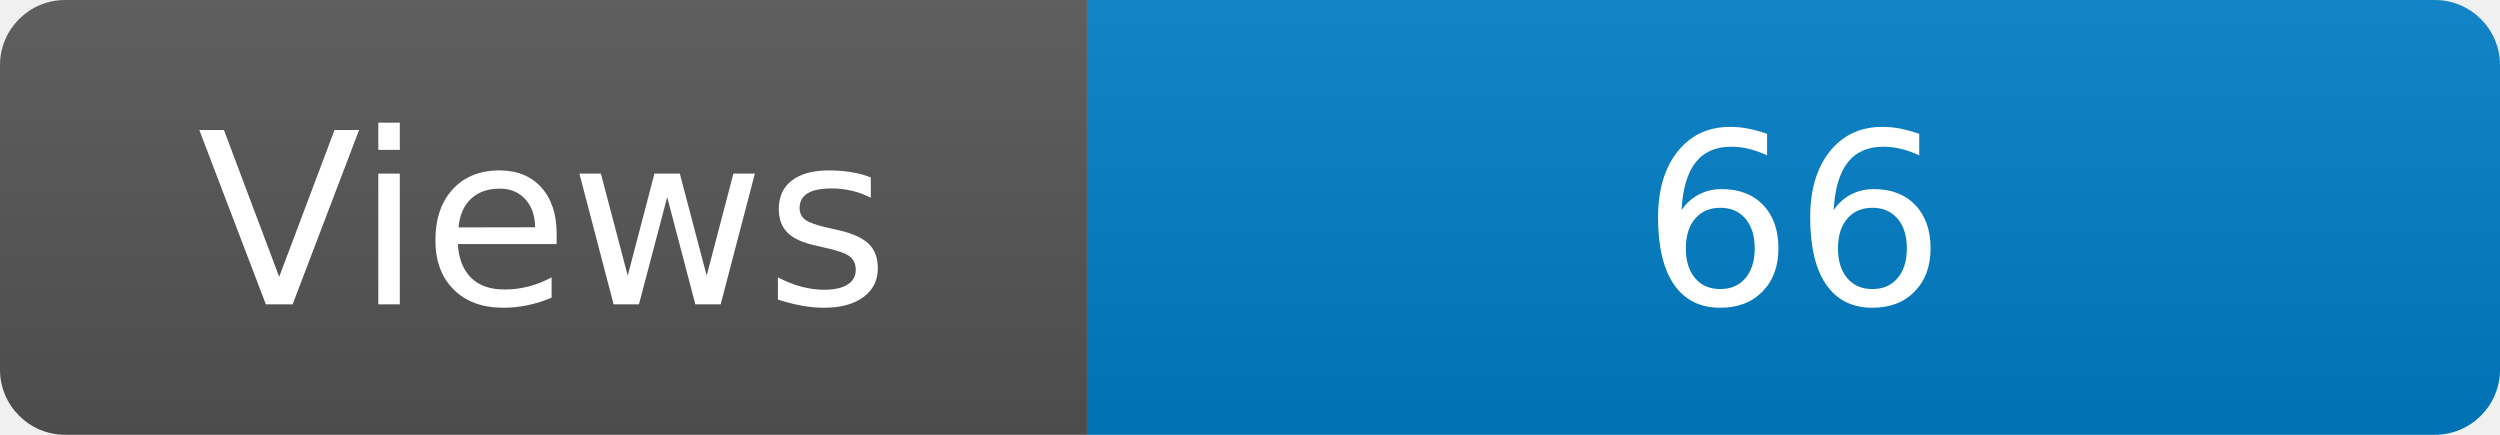
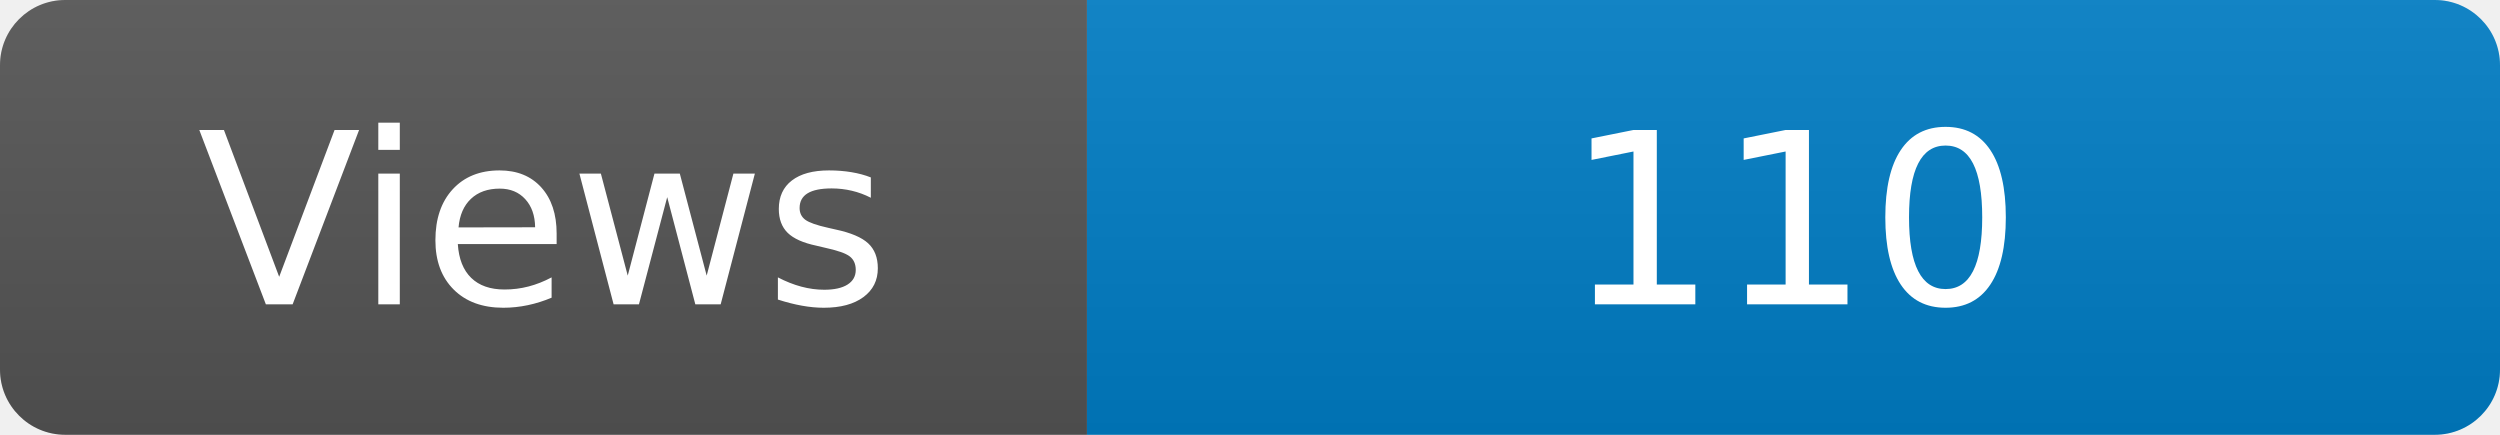
<svg xmlns="http://www.w3.org/2000/svg" width="115" height="20" role="img" aria-label="Maintained?: yes">
  <linearGradient id="s" x2="0" y2="100%">
    <stop offset="0" stop-color="#bbb" stop-opacity=".1" />
    <stop offset="1" stop-opacity=".1" />
  </linearGradient>
  <clipPath id="r">
    <rect width="115" height="20" rx="3" fill="#fff" />
  </clipPath>
  <g clip-path="url(#r)">
    <rect width="50" height="20" fill="#555" />
    <rect x="50" width="160" height="20" fill="#007ec6" />
    <rect width="115" height="20" fill="url(#s)" />
  </g>
  <g fill="#fff" text-anchor="middle" font-family="Verdana,Geneva,DejaVu Sans,sans-serif" font-size="110">
    <text x="250" y="140" transform="scale(.1)" fill="#fff">Views</text>
-     <text x="825" y="140" transform="scale(.1)" fill="#fff">66</text>
+     <text x="825" y="140" transform="scale(.1)" fill="#fff">110</text>
  </g>
</svg>
